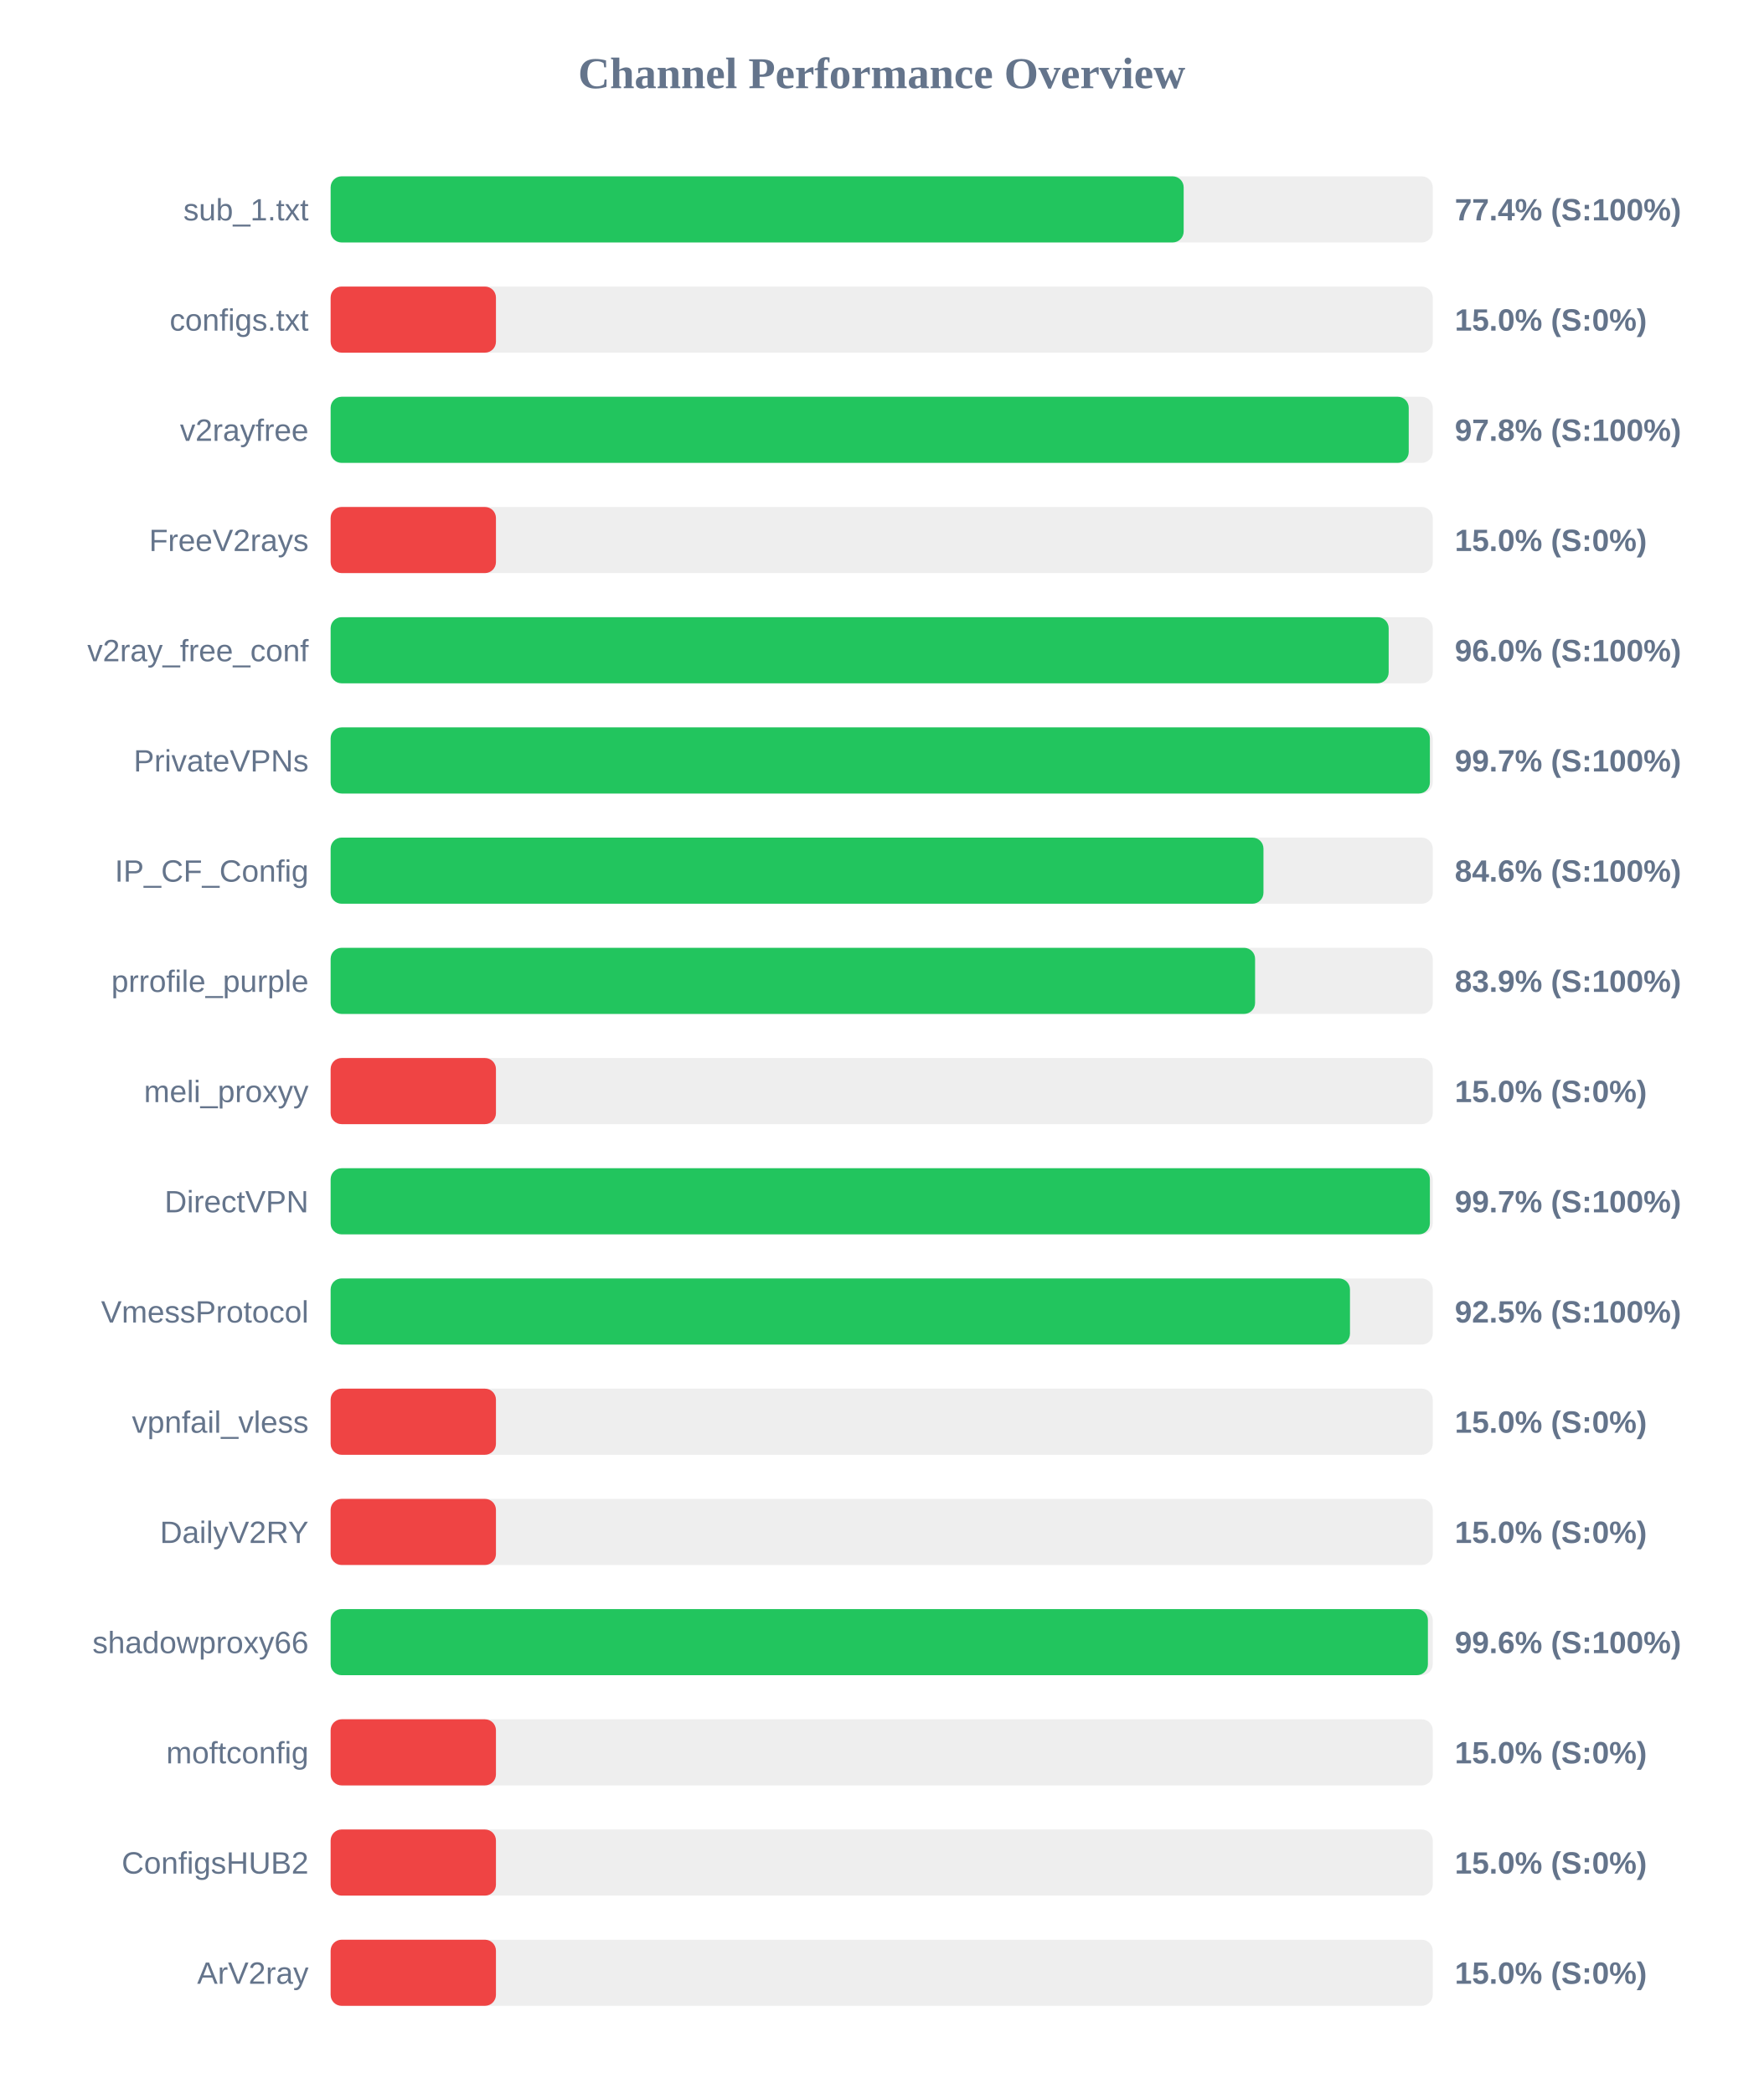
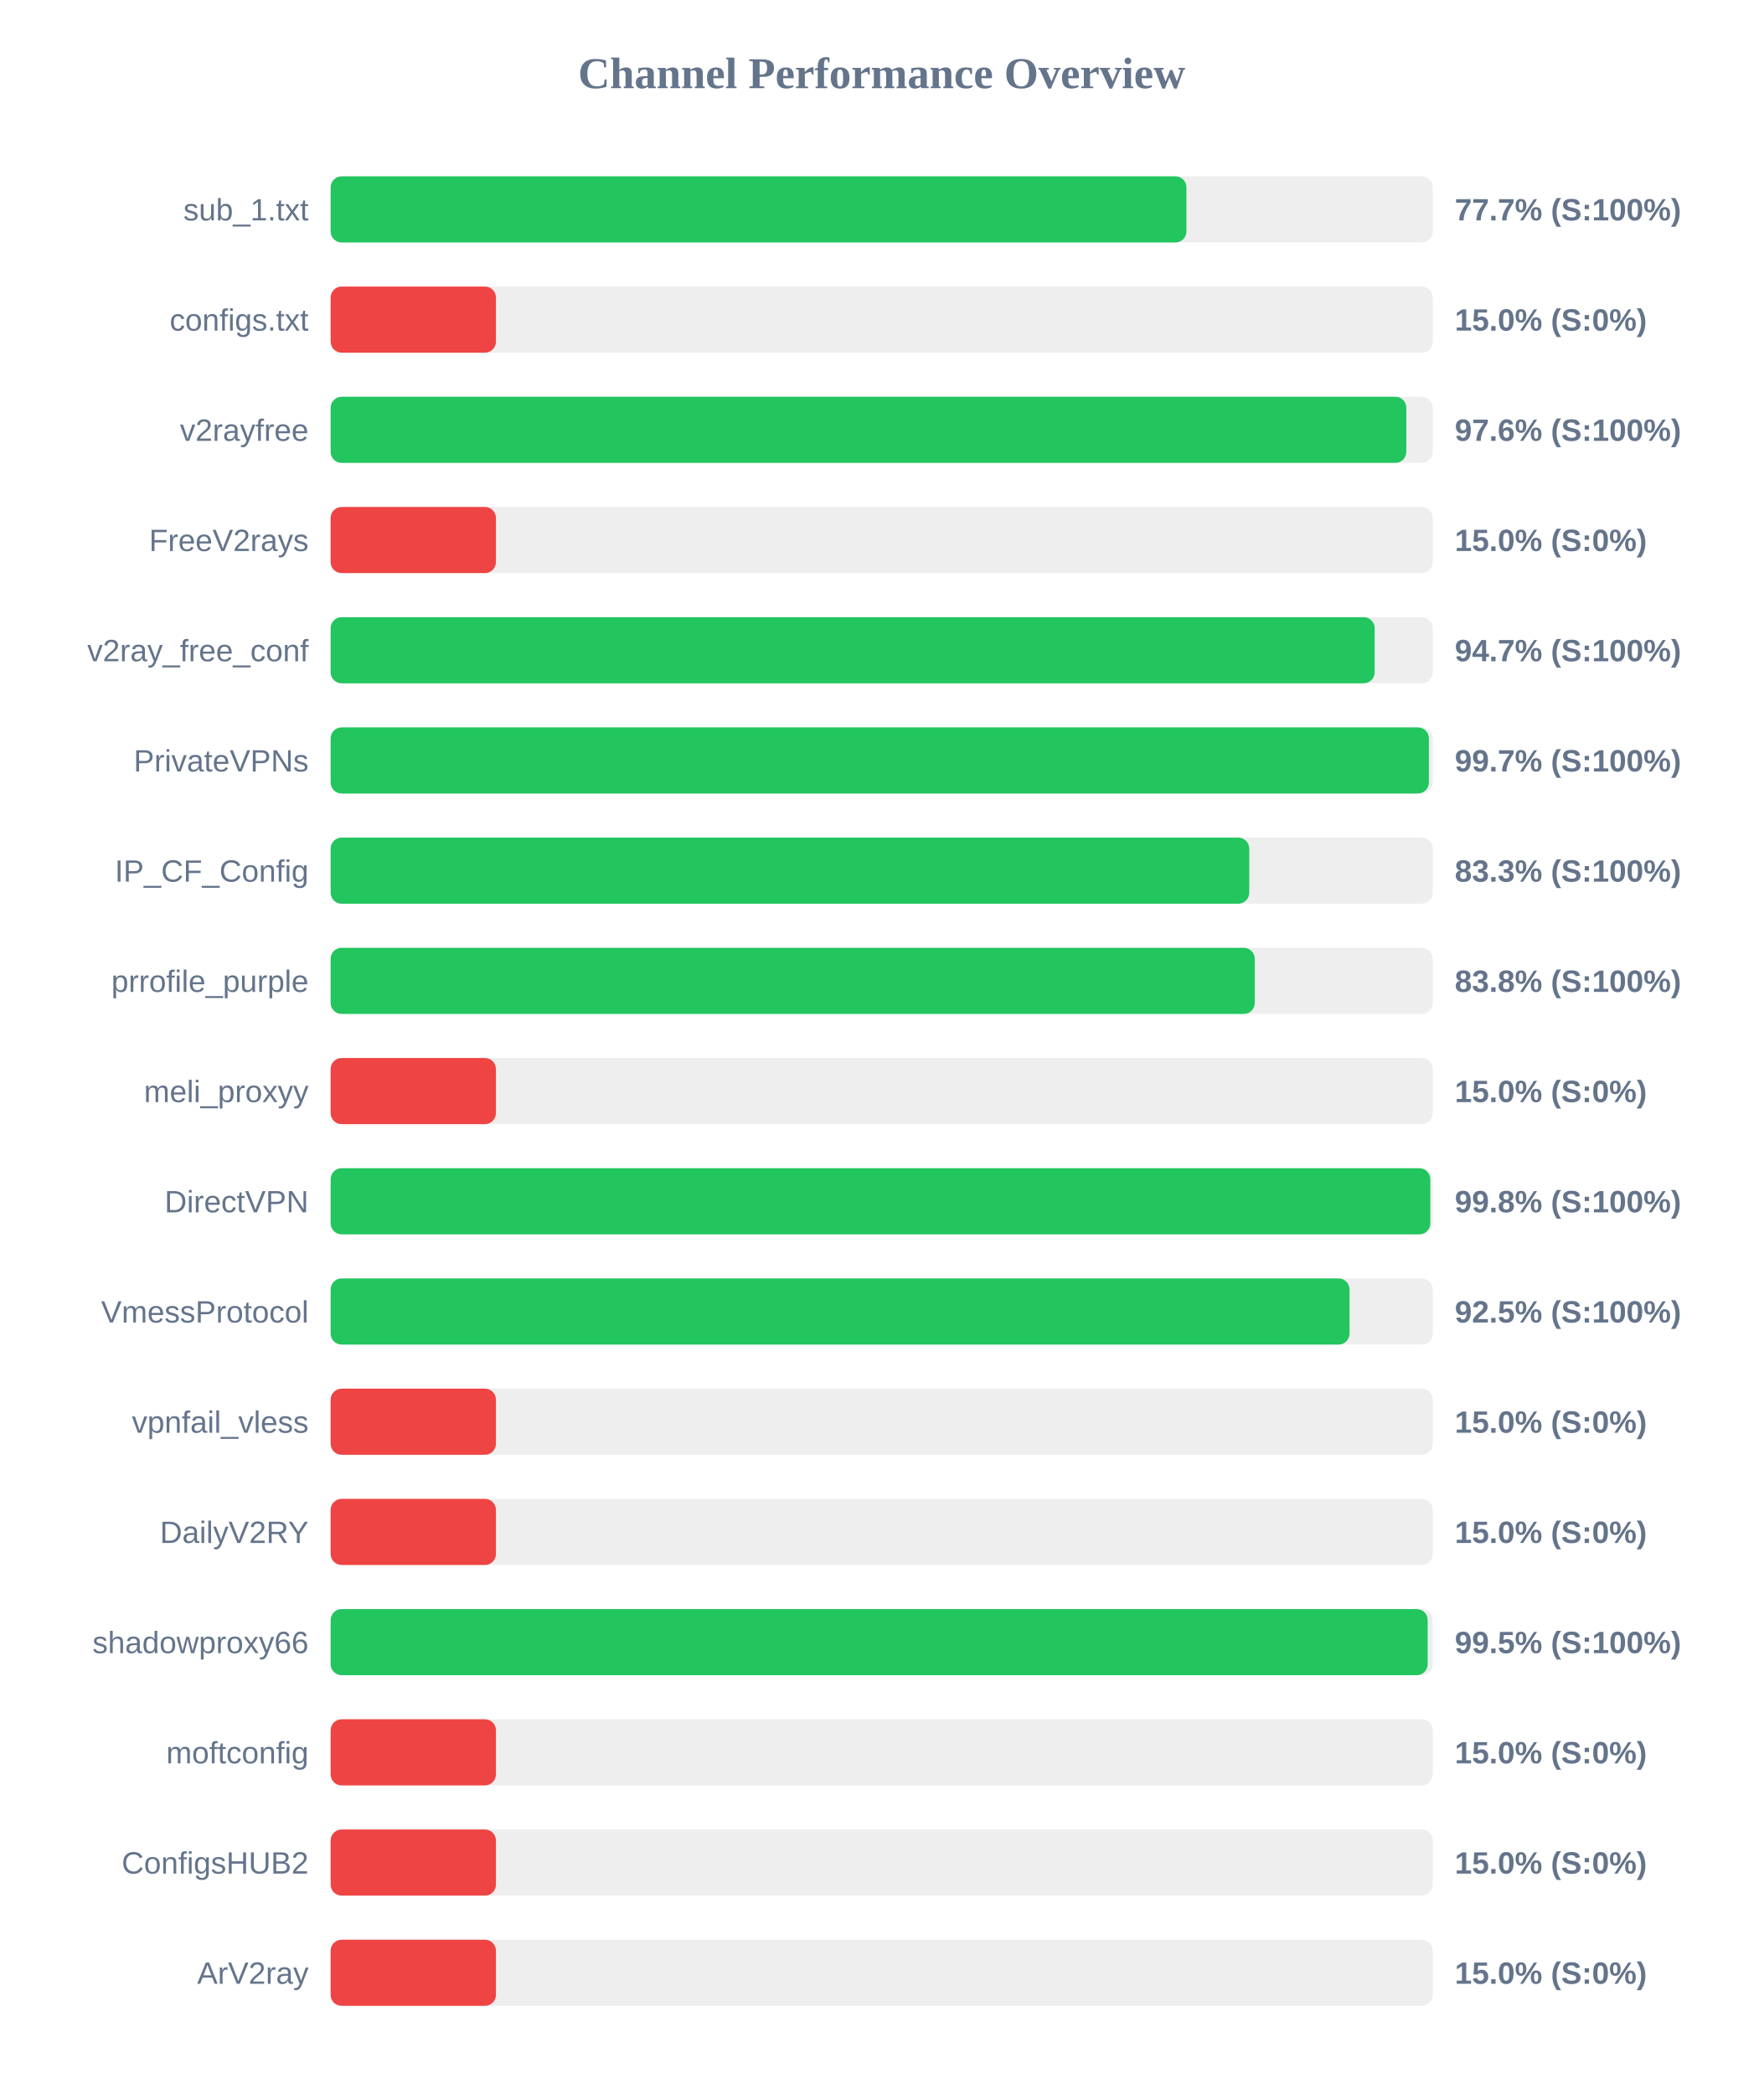
<svg xmlns="http://www.w3.org/2000/svg" width="800" height="950" version="1.1">
  <style>
        .row { font: 14px Arial; fill: #64748b; }
        .score { font: bold 14px Arial; fill: #64748b; }
    </style>
  <text x="400" y="40" text-anchor="middle" font-size="20px" font-weight="bold" fill="#64748b">Channel Performance Overview</text>
  <rect x="150" y="80" width="500" height="30" fill="#eee" rx="5" />
-   <rect x="150" y="80" width="387.0" height="30" fill="#22c55e" rx="5" />
+   <rect x="150" y="80" width="388.25" height="30" fill="#22c55e" rx="5" />
  <text x="140" y="100" text-anchor="end" class="row">sub_1.txt</text>
-   <text x="660" y="100" text-anchor="start" class="score">77.4% (S:100%)</text>
+   <text x="660" y="100" text-anchor="start" class="score">77.7% (S:100%)</text>
  <rect x="150" y="130" width="500" height="30" fill="#eee" rx="5" />
  <rect x="150" y="130" width="75.0" height="30" fill="#ef4444" rx="5" />
  <text x="140" y="150" text-anchor="end" class="row">configs.txt</text>
  <text x="660" y="150" text-anchor="start" class="score">15.0% (S:0%)</text>
  <rect x="150" y="180" width="500" height="30" fill="#eee" rx="5" />
-   <rect x="150" y="180" width="489.1" height="30" fill="#22c55e" rx="5" />
+   <rect x="150" y="180" width="488.0" height="30" fill="#22c55e" rx="5" />
  <text x="140" y="200" text-anchor="end" class="row">v2rayfree</text>
-   <text x="660" y="200" text-anchor="start" class="score">97.8% (S:100%)</text>
+   <text x="660" y="200" text-anchor="start" class="score">97.6% (S:100%)</text>
  <rect x="150" y="230" width="500" height="30" fill="#eee" rx="5" />
  <rect x="150" y="230" width="75.0" height="30" fill="#ef4444" rx="5" />
  <text x="140" y="250" text-anchor="end" class="row">FreeV2rays</text>
  <text x="660" y="250" text-anchor="start" class="score">15.0% (S:0%)</text>
  <rect x="150" y="280" width="500" height="30" fill="#eee" rx="5" />
-   <rect x="150" y="280" width="480.0" height="30" fill="#22c55e" rx="5" />
+   <rect x="150" y="280" width="473.65" height="30" fill="#22c55e" rx="5" />
  <text x="140" y="300" text-anchor="end" class="row">v2ray_free_conf</text>
-   <text x="660" y="300" text-anchor="start" class="score">96.0% (S:100%)</text>
+   <text x="660" y="300" text-anchor="start" class="score">94.7% (S:100%)</text>
  <rect x="150" y="330" width="500" height="30" fill="#eee" rx="5" />
-   <rect x="150" y="330" width="498.7" height="30" fill="#22c55e" rx="5" />
+   <rect x="150" y="330" width="498.25" height="30" fill="#22c55e" rx="5" />
  <text x="140" y="350" text-anchor="end" class="row">PrivateVPNs</text>
  <text x="660" y="350" text-anchor="start" class="score">99.7% (S:100%)</text>
  <rect x="150" y="380" width="500" height="30" fill="#eee" rx="5" />
-   <rect x="150" y="380" width="423.2" height="30" fill="#22c55e" rx="5" />
+   <rect x="150" y="380" width="416.75" height="30" fill="#22c55e" rx="5" />
  <text x="140" y="400" text-anchor="end" class="row">IP_CF_Config</text>
-   <text x="660" y="400" text-anchor="start" class="score">84.6% (S:100%)</text>
+   <text x="660" y="400" text-anchor="start" class="score">83.3% (S:100%)</text>
  <rect x="150" y="430" width="500" height="30" fill="#eee" rx="5" />
-   <rect x="150" y="430" width="419.4" height="30" fill="#22c55e" rx="5" />
+   <rect x="150" y="430" width="419.25" height="30" fill="#22c55e" rx="5" />
  <text x="140" y="450" text-anchor="end" class="row">prrofile_purple</text>
-   <text x="660" y="450" text-anchor="start" class="score">83.9% (S:100%)</text>
+   <text x="660" y="450" text-anchor="start" class="score">83.8% (S:100%)</text>
  <rect x="150" y="480" width="500" height="30" fill="#eee" rx="5" />
  <rect x="150" y="480" width="75.0" height="30" fill="#ef4444" rx="5" />
  <text x="140" y="500" text-anchor="end" class="row">meli_proxyy</text>
  <text x="660" y="500" text-anchor="start" class="score">15.0% (S:0%)</text>
  <rect x="150" y="530" width="500" height="30" fill="#eee" rx="5" />
-   <rect x="150" y="530" width="498.7" height="30" fill="#22c55e" rx="5" />
+   <rect x="150" y="530" width="498.9" height="30" fill="#22c55e" rx="5" />
  <text x="140" y="550" text-anchor="end" class="row">DirectVPN</text>
-   <text x="660" y="550" text-anchor="start" class="score">99.7% (S:100%)</text>
+   <text x="660" y="550" text-anchor="start" class="score">99.8% (S:100%)</text>
  <rect x="150" y="580" width="500" height="30" fill="#eee" rx="5" />
-   <rect x="150" y="580" width="462.45" height="30" fill="#22c55e" rx="5" />
+   <rect x="150" y="580" width="462.25" height="30" fill="#22c55e" rx="5" />
  <text x="140" y="600" text-anchor="end" class="row">VmessProtocol</text>
  <text x="660" y="600" text-anchor="start" class="score">92.5% (S:100%)</text>
  <rect x="150" y="630" width="500" height="30" fill="#eee" rx="5" />
  <rect x="150" y="630" width="75.0" height="30" fill="#ef4444" rx="5" />
  <text x="140" y="650" text-anchor="end" class="row">vpnfail_vless</text>
  <text x="660" y="650" text-anchor="start" class="score">15.0% (S:0%)</text>
  <rect x="150" y="680" width="500" height="30" fill="#eee" rx="5" />
  <rect x="150" y="680" width="75.0" height="30" fill="#ef4444" rx="5" />
  <text x="140" y="700" text-anchor="end" class="row">DailyV2RY</text>
  <text x="660" y="700" text-anchor="start" class="score">15.0% (S:0%)</text>
  <rect x="150" y="730" width="500" height="30" fill="#eee" rx="5" />
-   <rect x="150" y="730" width="497.8" height="30" fill="#22c55e" rx="5" />
+   <rect x="150" y="730" width="497.7" height="30" fill="#22c55e" rx="5" />
  <text x="140" y="750" text-anchor="end" class="row">shadowproxy66</text>
-   <text x="660" y="750" text-anchor="start" class="score">99.6% (S:100%)</text>
+   <text x="660" y="750" text-anchor="start" class="score">99.5% (S:100%)</text>
  <rect x="150" y="780" width="500" height="30" fill="#eee" rx="5" />
  <rect x="150" y="780" width="75.0" height="30" fill="#ef4444" rx="5" />
  <text x="140" y="800" text-anchor="end" class="row">moftconfig</text>
  <text x="660" y="800" text-anchor="start" class="score">15.0% (S:0%)</text>
  <rect x="150" y="830" width="500" height="30" fill="#eee" rx="5" />
  <rect x="150" y="830" width="75.0" height="30" fill="#ef4444" rx="5" />
  <text x="140" y="850" text-anchor="end" class="row">ConfigsHUB2</text>
  <text x="660" y="850" text-anchor="start" class="score">15.0% (S:0%)</text>
  <rect x="150" y="880" width="500" height="30" fill="#eee" rx="5" />
  <rect x="150" y="880" width="75.0" height="30" fill="#ef4444" rx="5" />
  <text x="140" y="900" text-anchor="end" class="row">ArV2ray</text>
  <text x="660" y="900" text-anchor="start" class="score">15.0% (S:0%)</text>
</svg>
